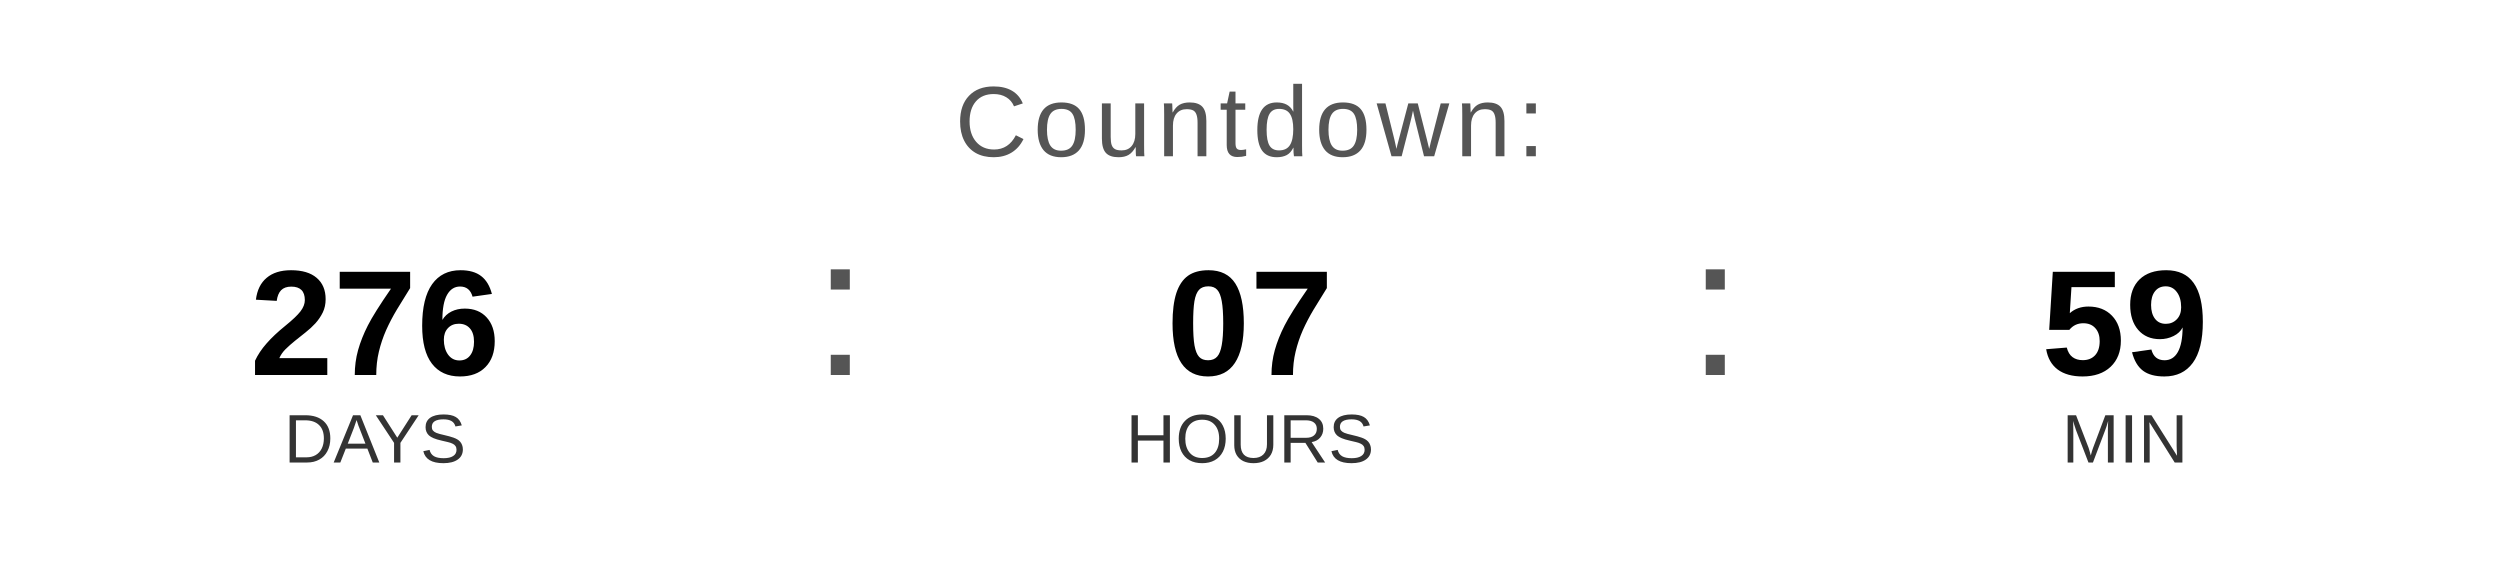
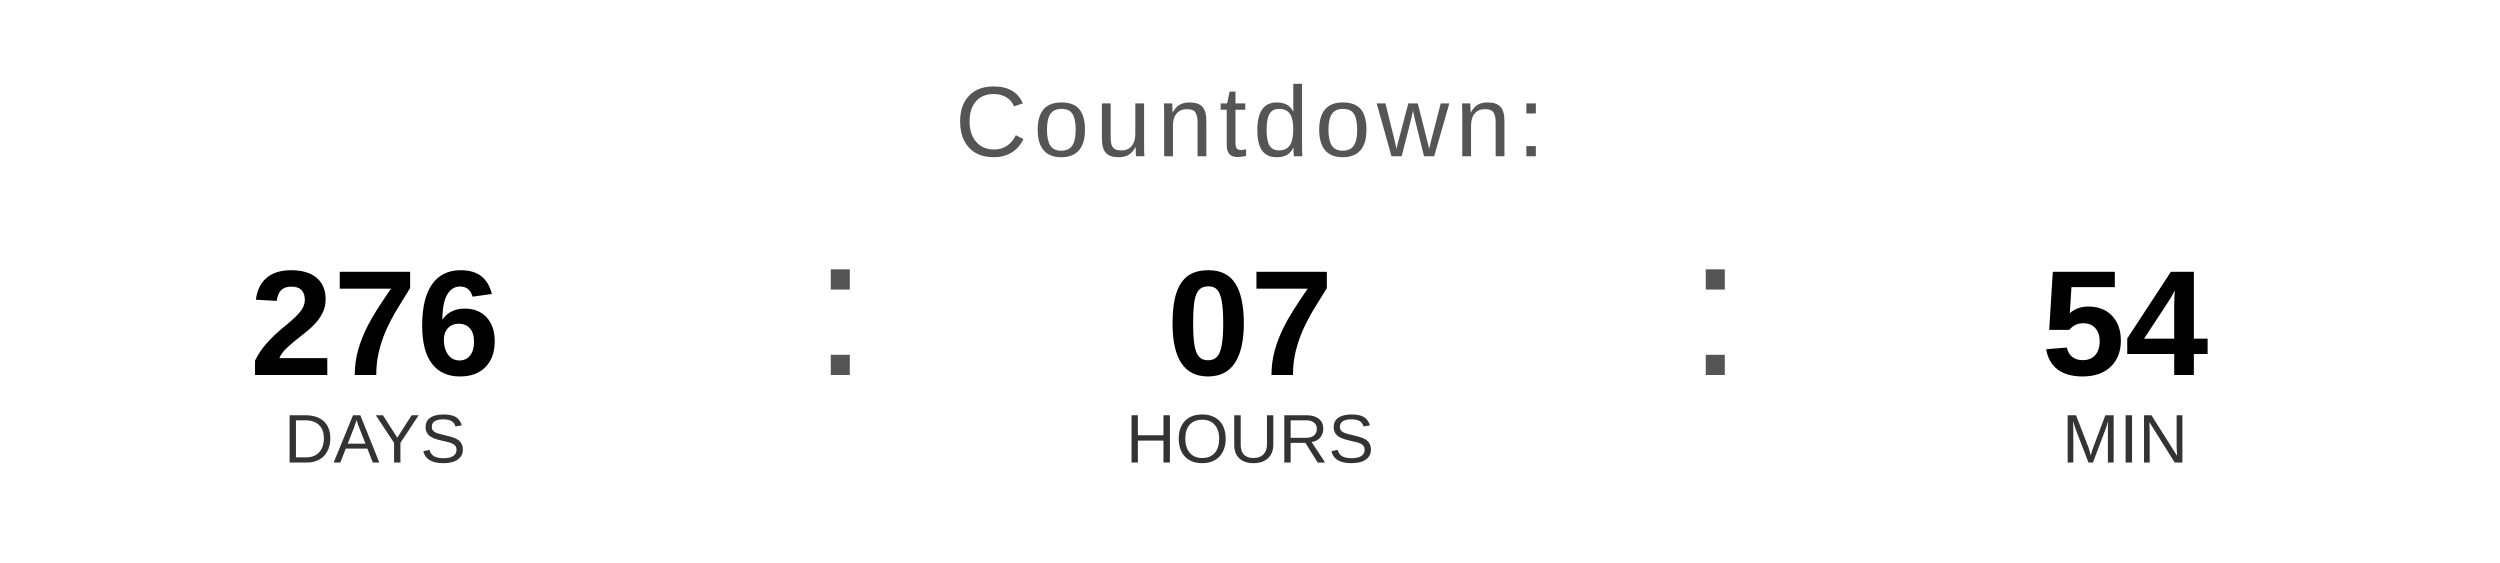
<svg xmlns="http://www.w3.org/2000/svg" width="400" height="90" viewBox="0 0 400 90">
  <text x="200" y="25" font-family="Arial, Helvetica, sans-serif" font-size="16" fill="#555555" text-anchor="middle" letter-spacing="1">
    Countdown:
  </text>
  <text x="60" y="60" font-family="Arial, Helvetica, sans-serif" font-size="24" font-weight="bold" fill="#000000" text-anchor="middle">276</text>
  <text x="60" y="74" font-family="Arial, Helvetica, sans-serif" font-size="11" fill="#333333" text-anchor="middle">DAYS</text>
  <text x="130" y="60" font-family="Arial, sans-serif" font-size="32" fill="#555555">:</text>
  <text x="200" y="60" font-family="Arial, Helvetica, sans-serif" font-size="24" font-weight="bold" fill="#000000" text-anchor="middle">07</text>
  <text x="200" y="74" font-family="Arial, Helvetica, sans-serif" font-size="11" fill="#333333" text-anchor="middle">HOURS</text>
  <text x="270" y="60" font-family="Arial, sans-serif" font-size="32" fill="#555555">:</text>
-   <text x="340" y="60" font-family="Arial, Helvetica, sans-serif" font-size="24" font-weight="bold" fill="#000000" text-anchor="middle">59</text>
+   <text x="340" y="60" font-family="Arial, Helvetica, sans-serif" font-size="24" font-weight="bold" fill="#000000" text-anchor="middle">54</text>
  <text x="340" y="74" font-family="Arial, Helvetica, sans-serif" font-size="11" fill="#333333" text-anchor="middle">MIN</text>
</svg>
